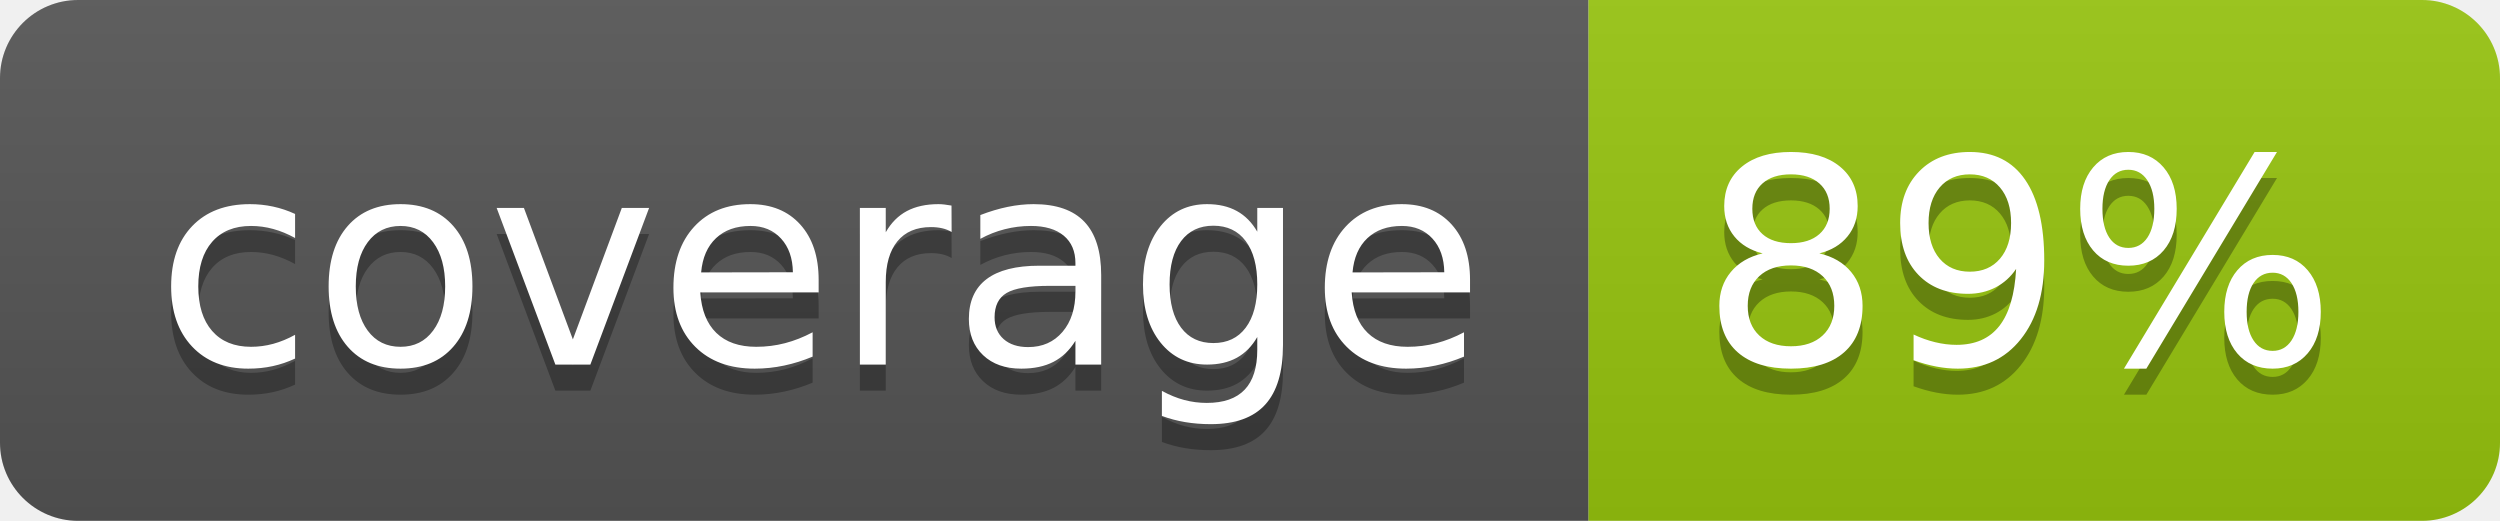
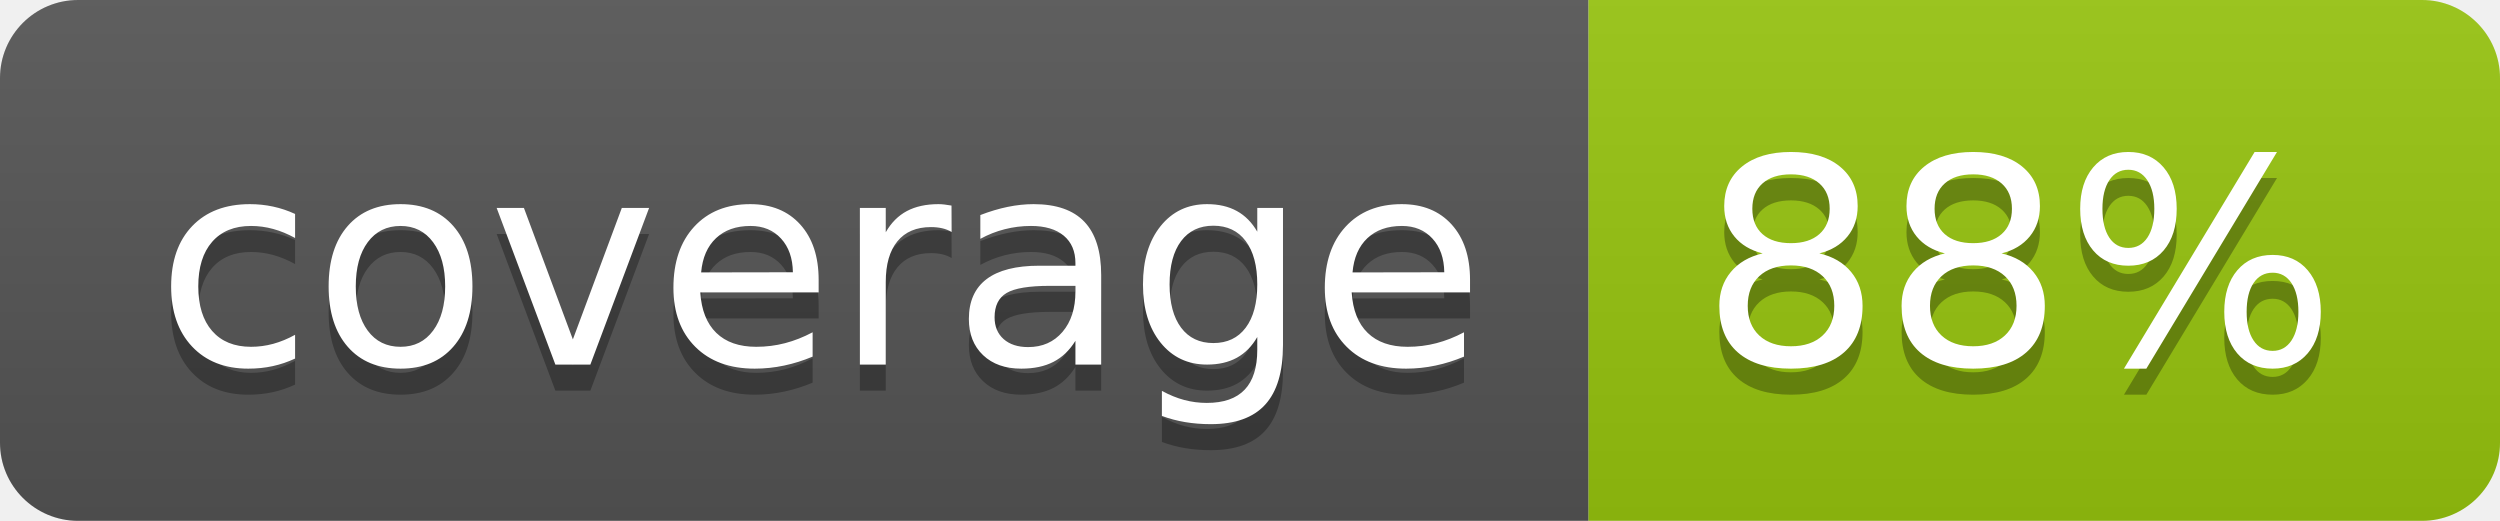
<svg xmlns="http://www.w3.org/2000/svg" width="96" height="20">
  <linearGradient id="b" x2="0" y2="100%">
    <stop offset="0" stop-color="#bbb" stop-opacity=".1" />
    <stop offset="1" stop-opacity=".1" />
  </linearGradient>
  <clipPath id="a">
    <rect width="96" height="20" rx="3" fill="#fff" />
  </clipPath>
  <g clip-path="url(#a)">
    <path fill="#555" d="M0 0h61v20H0z" />
    <path fill="#97C50F" d="M61 0h35v20H61z" />
    <path fill="url(#b)" d="M0 0h96v20H0z" />
  </g>
  <g fill="#fff" text-anchor="middle" font-family="DejaVu Sans,Verdana,Geneva,sans-serif" font-size="110">
    <text x="315" y="150" fill="#010101" fill-opacity=".3" transform="scale(.1)" textLength="510">coverage</text>
    <text x="315" y="140" transform="scale(.1)" textLength="510">coverage</text>
-     <text x="775" y="150" fill="#010101" fill-opacity=".3" transform="scale(.1)" textLength="250">89%</text>
-     <text x="775" y="140" transform="scale(.1)" textLength="250">89%</text>
+     <text x="775" y="150" fill="#010101" fill-opacity=".3" transform="scale(.1)" textLength="250">88%</text>
+     <text x="775" y="140" transform="scale(.1)" textLength="250">88%</text>
  </g>
</svg>
